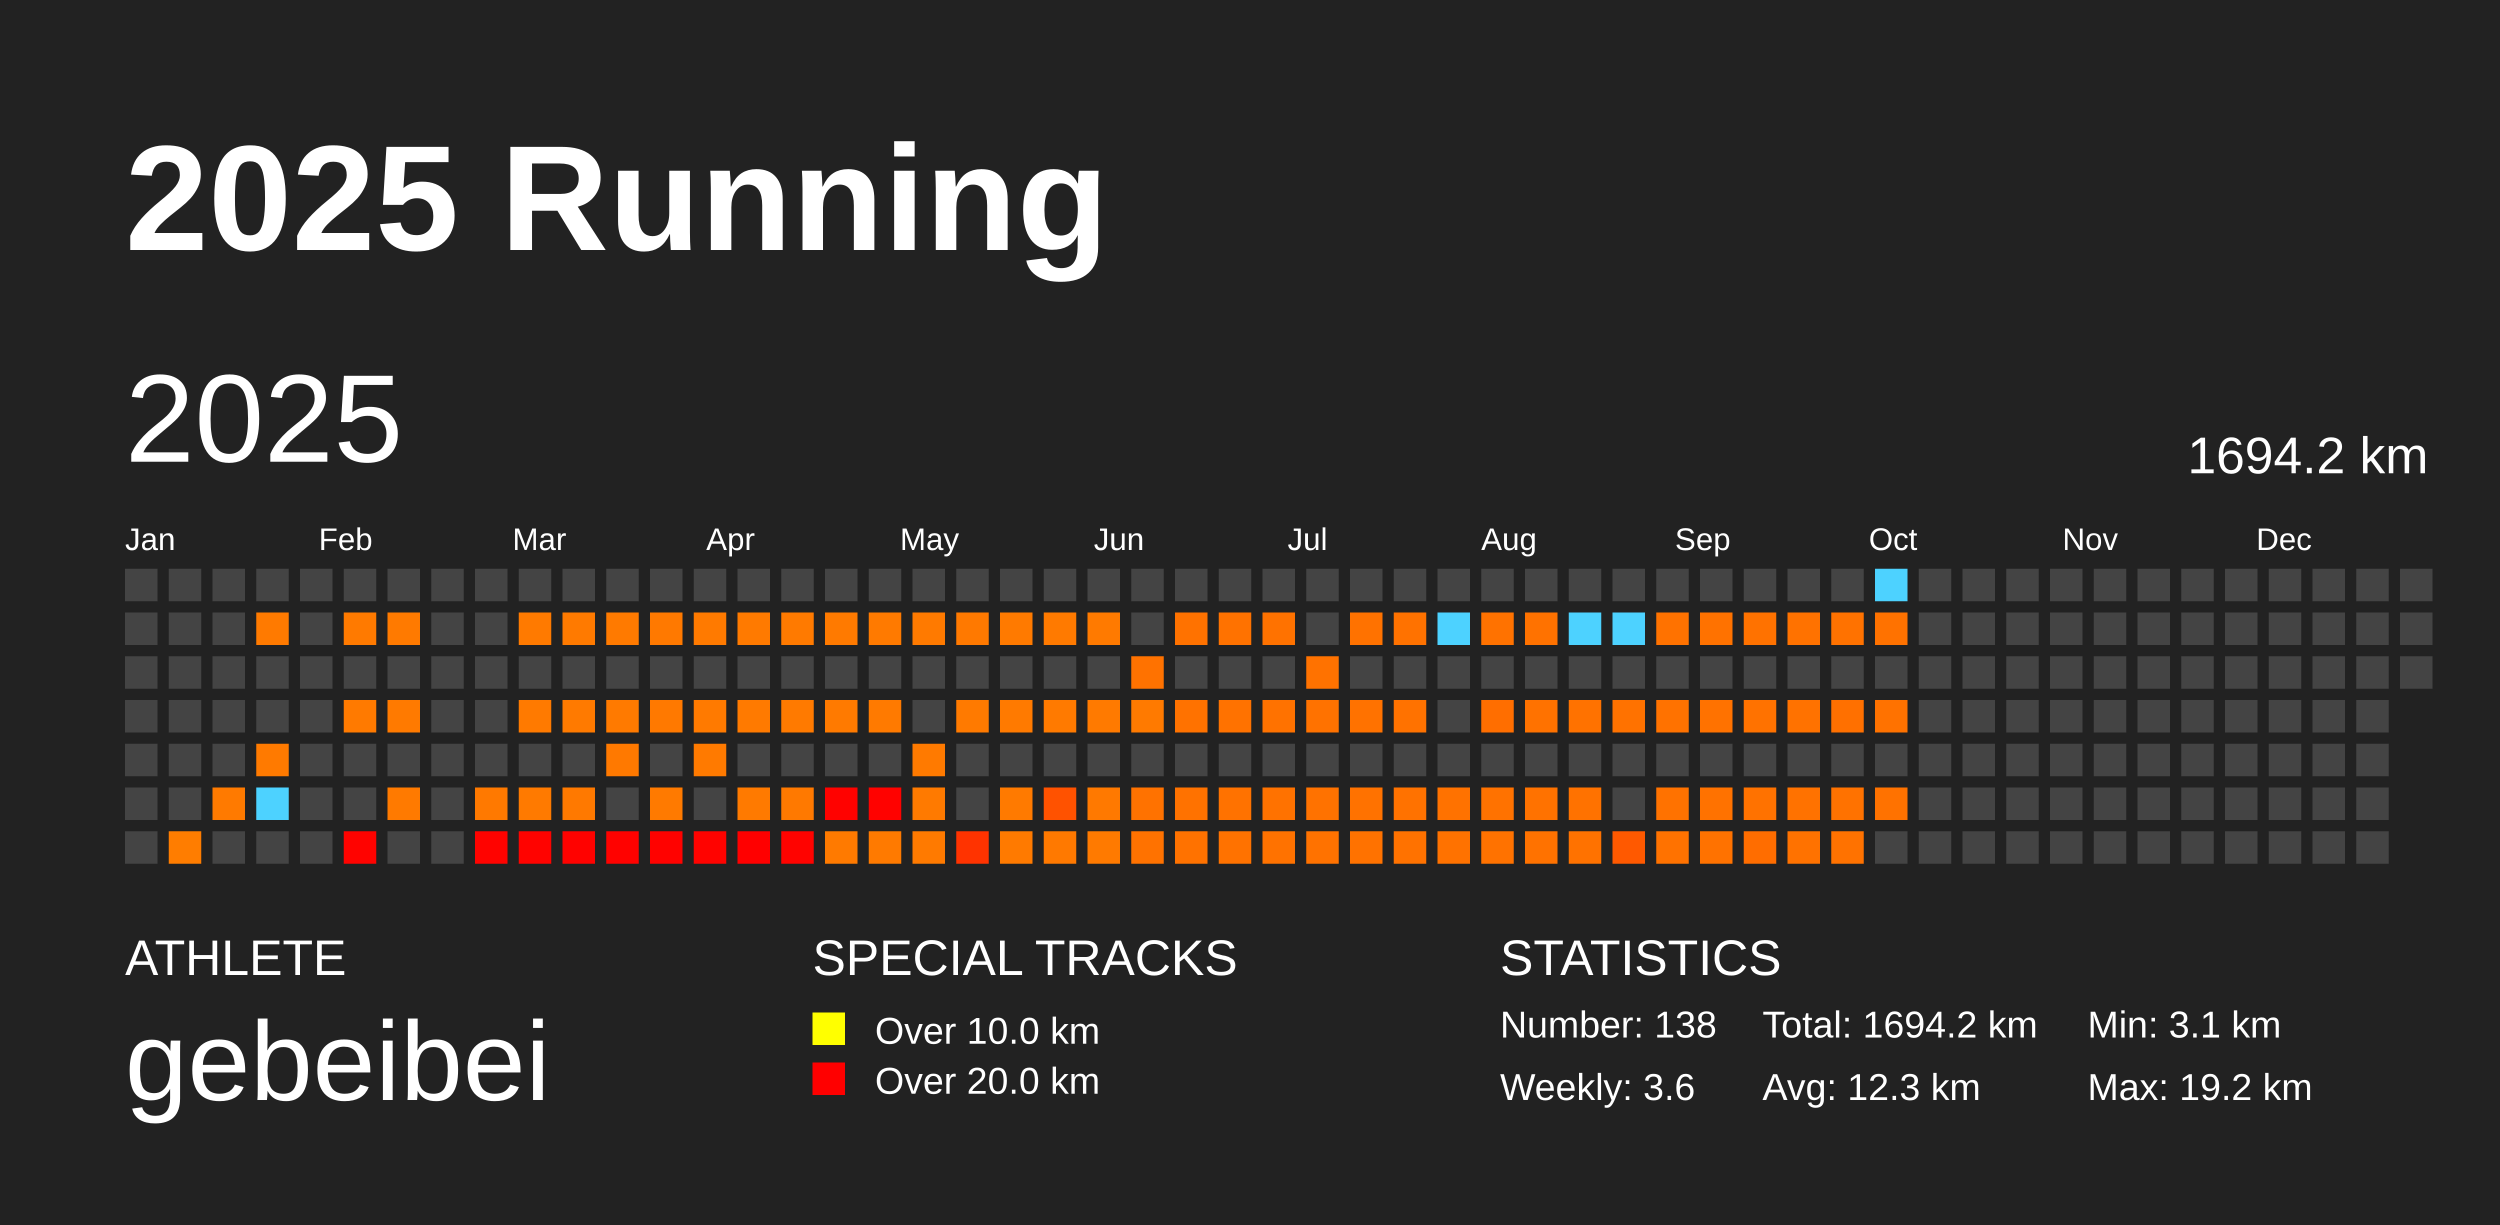
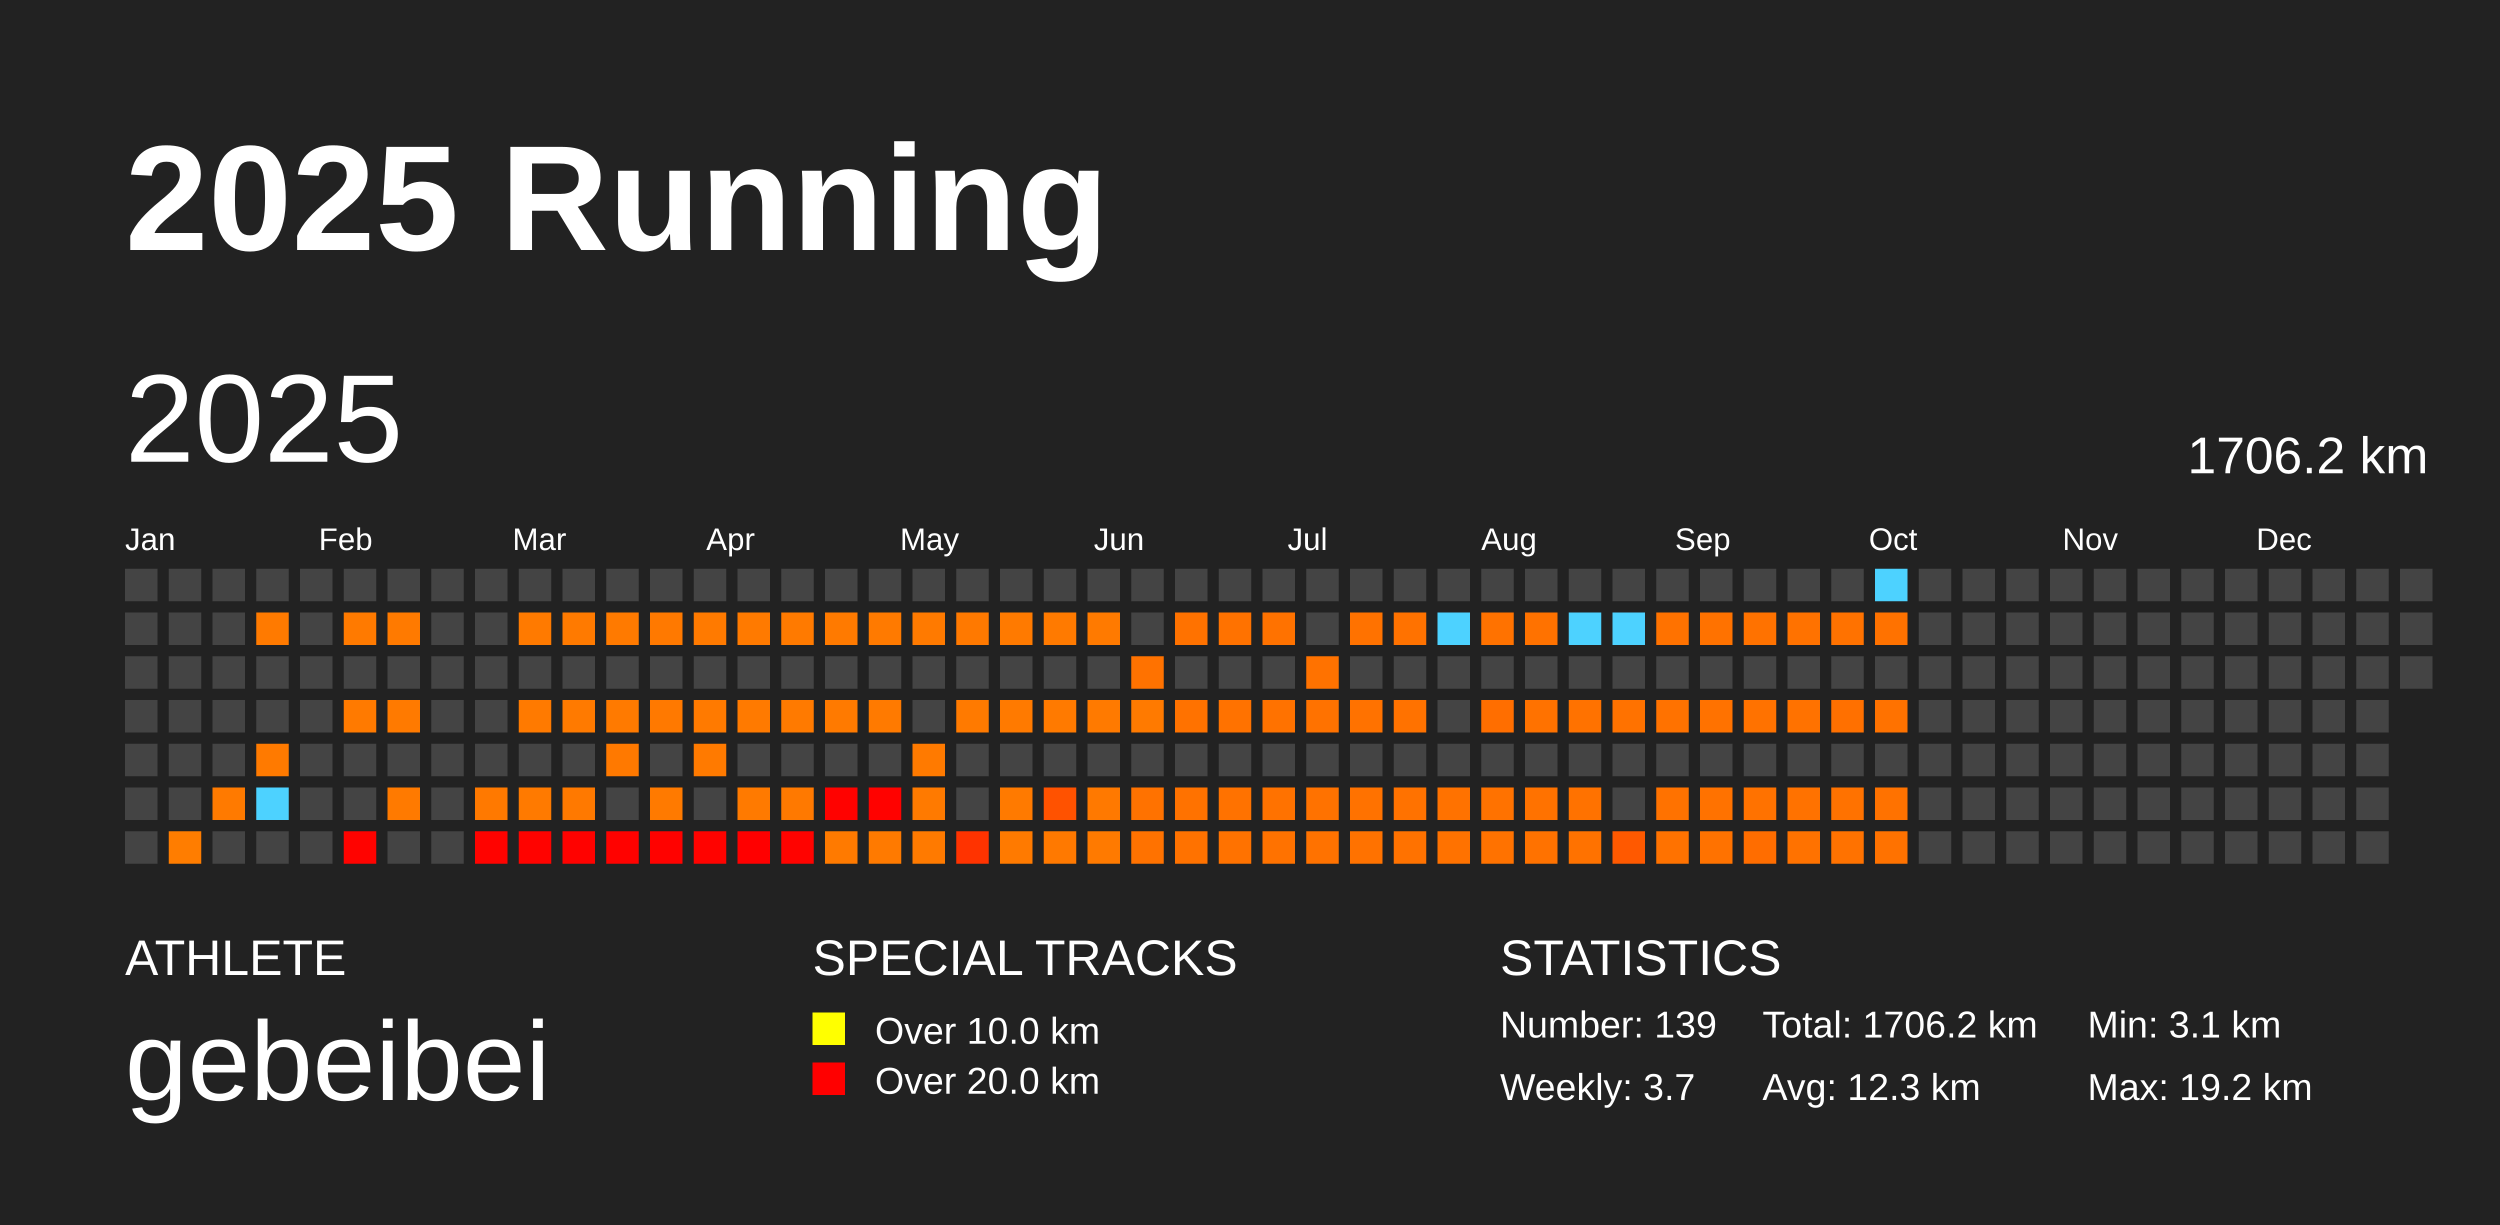
<svg xmlns="http://www.w3.org/2000/svg" baseProfile="full" height="98mm" version="1.1" viewBox="0,0,200,98" width="200mm">
  <defs />
  <rect fill="#222222" height="98" width="200" x="0" y="0" />
  <text fill="#FFFFFF" style="font-size:12px; font-family:Arial; font-weight:bold;" x="10" y="20">2025 Running</text>
  <text fill="#FFFFFF" style="font-size:4px; font-family:Arial" x="10" y="78">ATHLETE</text>
  <text fill="#FFFFFF" style="font-size:9px; font-family:Arial" x="10" y="88">gebeibei</text>
  <text fill="#FFFFFF" style="font-size:4px; font-family:Arial" x="65" y="78">SPECIAL TRACKS</text>
  <rect fill="yellow" height="2.6" width="2.6" x="65" y="81" />
  <text fill="#FFFFFF" style="font-size:3px; font-family:Arial" x="70" y="83.5">Over 10.0 km</text>
  <rect fill="red" height="2.6" width="2.6" x="65" y="85" />
  <text fill="#FFFFFF" style="font-size:3px; font-family:Arial" x="70" y="87.5">Over 20.0 km</text>
  <text fill="#FFFFFF" style="font-size:4px; font-family:Arial" x="120" y="78">STATISTICS</text>
-   <text fill="#FFFFFF" style="font-size:3px; font-family:Arial" x="120" y="83">Number: 138</text>
-   <text fill="#FFFFFF" style="font-size:3px; font-family:Arial" x="120" y="88">Weekly: 3.6</text>
-   <text fill="#FFFFFF" style="font-size:3px; font-family:Arial" x="141" y="83">Total: 1694.2 km</text>
+   <text fill="#FFFFFF" style="font-size:3px; font-family:Arial" x="120" y="83">Number: 139</text>
+   <text fill="#FFFFFF" style="font-size:3px; font-family:Arial" x="120" y="88">Weekly: 3.7</text>
+   <text fill="#FFFFFF" style="font-size:3px; font-family:Arial" x="141" y="83">Total: 1706.2 km</text>
  <text fill="#FFFFFF" style="font-size:3px; font-family:Arial" x="141" y="88">Avg: 12.3 km</text>
  <text fill="#FFFFFF" style="font-size:3px; font-family:Arial" x="167" y="83">Min: 3.1 km</text>
  <text fill="#FFFFFF" style="font-size:3px; font-family:Arial" x="167" y="88">Max: 19.2 km</text>
  <text dominant-baseline="hanging" fill="#FFFFFF" style="font-size:10.0px; font-family:Arial;" x="10" y="30">2025</text>
-   <text dominant-baseline="hanging" fill="#FFFFFF" style="font-size:4.125px; font-family:Arial;" x="175" y="35">1694.2 km</text>
+   <text dominant-baseline="hanging" fill="#FFFFFF" style="font-size:4.125px; font-family:Arial;" x="175" y="35">1706.2 km</text>
  <text fill="#FFFFFF" style="font-size:2.5px; font-family:Arial" x="10.0" y="44">Jan</text>
  <text fill="#FFFFFF" style="font-size:2.5px; font-family:Arial" x="25.5" y="44">Feb</text>
  <text fill="#FFFFFF" style="font-size:2.5px; font-family:Arial" x="41.0" y="44">Mar</text>
  <text fill="#FFFFFF" style="font-size:2.5px; font-family:Arial" x="56.5" y="44">Apr</text>
  <text fill="#FFFFFF" style="font-size:2.5px; font-family:Arial" x="72.0" y="44">May</text>
  <text fill="#FFFFFF" style="font-size:2.5px; font-family:Arial" x="87.5" y="44">Jun</text>
  <text fill="#FFFFFF" style="font-size:2.5px; font-family:Arial" x="103.0" y="44">Jul</text>
  <text fill="#FFFFFF" style="font-size:2.5px; font-family:Arial" x="118.5" y="44">Aug</text>
  <text fill="#FFFFFF" style="font-size:2.5px; font-family:Arial" x="134.0" y="44">Sep</text>
  <text fill="#FFFFFF" style="font-size:2.5px; font-family:Arial" x="149.5" y="44">Oct</text>
  <text fill="#FFFFFF" style="font-size:2.5px; font-family:Arial" x="165.0" y="44">Nov</text>
  <text fill="#FFFFFF" style="font-size:2.5px; font-family:Arial" x="180.5" y="44">Dec</text>
  <rect fill="#444444" height="2.6" width="2.6" x="10.0" y="45.5" />
  <rect fill="#444444" height="2.6" width="2.6" x="10.0" y="49.0" />
  <rect fill="#444444" height="2.6" width="2.6" x="10.0" y="52.5" />
  <rect fill="#444444" height="2.6" width="2.6" x="10.0" y="56.0" />
  <rect fill="#444444" height="2.6" width="2.6" x="10.0" y="59.5" />
  <rect fill="#444444" height="2.6" width="2.6" x="10.0" y="63.0" />
  <rect fill="#444444" height="2.6" width="2.6" x="10.0" y="66.5" />
  <rect fill="#444444" height="2.6" width="2.6" x="13.5" y="45.5" />
  <rect fill="#444444" height="2.6" width="2.6" x="13.5" y="49.0" />
  <rect fill="#444444" height="2.6" width="2.6" x="13.5" y="52.5" />
  <rect fill="#444444" height="2.6" width="2.6" x="13.5" y="56.0" />
  <rect fill="#444444" height="2.6" width="2.6" x="13.5" y="59.5" />
  <rect fill="#444444" height="2.6" width="2.6" x="13.5" y="63.0" />
  <rect fill="#ff7d00" height="2.6" width="2.6" x="13.5" y="66.5" />
  <rect fill="#444444" height="2.6" width="2.6" x="17.0" y="45.5" />
  <rect fill="#444444" height="2.6" width="2.6" x="17.0" y="49.0" />
  <rect fill="#444444" height="2.6" width="2.6" x="17.0" y="52.5" />
  <rect fill="#444444" height="2.6" width="2.6" x="17.0" y="56.0" />
  <rect fill="#444444" height="2.6" width="2.6" x="17.0" y="59.5" />
  <rect fill="#ff7a00" height="2.6" width="2.6" x="17.0" y="63.0" />
  <rect fill="#444444" height="2.6" width="2.6" x="17.0" y="66.5" />
  <rect fill="#444444" height="2.6" width="2.6" x="20.5" y="45.5" />
  <rect fill="#ff7a00" height="2.6" width="2.6" x="20.5" y="49.0" />
  <rect fill="#444444" height="2.6" width="2.6" x="20.5" y="52.5" />
  <rect fill="#444444" height="2.6" width="2.6" x="20.5" y="56.0" />
  <rect fill="#ff7a00" height="2.6" width="2.6" x="20.5" y="59.5" />
  <rect fill="#4dd2ff" height="2.6" width="2.6" x="20.5" y="63.0" />
  <rect fill="#444444" height="2.6" width="2.6" x="20.5" y="66.5" />
  <rect fill="#444444" height="2.6" width="2.6" x="24.0" y="45.5" />
  <rect fill="#444444" height="2.6" width="2.6" x="24.0" y="49.0" />
  <rect fill="#444444" height="2.6" width="2.6" x="24.0" y="52.5" />
  <rect fill="#444444" height="2.6" width="2.6" x="24.0" y="56.0" />
  <rect fill="#444444" height="2.6" width="2.6" x="24.0" y="59.5" />
  <rect fill="#444444" height="2.6" width="2.6" x="24.0" y="63.0" />
  <rect fill="#444444" height="2.6" width="2.6" x="24.0" y="66.5" />
  <rect fill="#444444" height="2.6" width="2.6" x="27.5" y="45.5" />
  <rect fill="#ff7a00" height="2.6" width="2.6" x="27.5" y="49.0" />
  <rect fill="#444444" height="2.6" width="2.6" x="27.5" y="52.5" />
  <rect fill="#ff7a00" height="2.6" width="2.6" x="27.5" y="56.0" />
  <rect fill="#444444" height="2.6" width="2.6" x="27.5" y="59.5" />
  <rect fill="#444444" height="2.6" width="2.6" x="27.5" y="63.0" />
  <rect fill="#ff0300" height="2.6" width="2.6" x="27.5" y="66.5" />
  <rect fill="#444444" height="2.6" width="2.6" x="31.0" y="45.5" />
  <rect fill="#ff7a00" height="2.6" width="2.6" x="31.0" y="49.0" />
  <rect fill="#444444" height="2.6" width="2.6" x="31.0" y="52.5" />
  <rect fill="#ff7a00" height="2.6" width="2.6" x="31.0" y="56.0" />
  <rect fill="#444444" height="2.6" width="2.6" x="31.0" y="59.5" />
  <rect fill="#ff7a00" height="2.6" width="2.6" x="31.0" y="63.0" />
  <rect fill="#444444" height="2.6" width="2.6" x="31.0" y="66.5" />
  <rect fill="#444444" height="2.6" width="2.6" x="34.5" y="45.5" />
  <rect fill="#444444" height="2.6" width="2.6" x="34.5" y="49.0" />
  <rect fill="#444444" height="2.6" width="2.6" x="34.5" y="52.5" />
  <rect fill="#444444" height="2.6" width="2.6" x="34.5" y="56.0" />
  <rect fill="#444444" height="2.6" width="2.6" x="34.5" y="59.5" />
  <rect fill="#444444" height="2.6" width="2.6" x="34.5" y="63.0" />
  <rect fill="#444444" height="2.6" width="2.6" x="34.5" y="66.5" />
  <rect fill="#444444" height="2.6" width="2.6" x="38.0" y="45.5" />
  <rect fill="#444444" height="2.6" width="2.6" x="38.0" y="49.0" />
  <rect fill="#444444" height="2.6" width="2.6" x="38.0" y="52.5" />
  <rect fill="#444444" height="2.6" width="2.6" x="38.0" y="56.0" />
  <rect fill="#444444" height="2.6" width="2.6" x="38.0" y="59.5" />
  <rect fill="#ff7900" height="2.6" width="2.6" x="38.0" y="63.0" />
  <rect fill="#ff0300" height="2.6" width="2.6" x="38.0" y="66.5" />
  <rect fill="#444444" height="2.6" width="2.6" x="41.5" y="45.5" />
  <rect fill="#ff7a00" height="2.6" width="2.6" x="41.5" y="49.0" />
  <rect fill="#444444" height="2.6" width="2.6" x="41.5" y="52.5" />
  <rect fill="#ff7a00" height="2.6" width="2.6" x="41.5" y="56.0" />
  <rect fill="#444444" height="2.6" width="2.6" x="41.5" y="59.5" />
  <rect fill="#ff7a00" height="2.6" width="2.6" x="41.5" y="63.0" />
  <rect fill="#ff0300" height="2.6" width="2.6" x="41.5" y="66.5" />
  <rect fill="#444444" height="2.6" width="2.6" x="45.0" y="45.5" />
  <rect fill="#ff7a00" height="2.6" width="2.6" x="45.0" y="49.0" />
  <rect fill="#444444" height="2.6" width="2.6" x="45.0" y="52.5" />
  <rect fill="#ff7a00" height="2.6" width="2.6" x="45.0" y="56.0" />
  <rect fill="#444444" height="2.6" width="2.6" x="45.0" y="59.5" />
  <rect fill="#ff7900" height="2.6" width="2.6" x="45.0" y="63.0" />
  <rect fill="#ff0200" height="2.6" width="2.6" x="45.0" y="66.5" />
  <rect fill="#444444" height="2.6" width="2.6" x="48.5" y="45.5" />
  <rect fill="#ff7a00" height="2.6" width="2.6" x="48.5" y="49.0" />
  <rect fill="#444444" height="2.6" width="2.6" x="48.5" y="52.5" />
  <rect fill="#ff7a00" height="2.6" width="2.6" x="48.5" y="56.0" />
  <rect fill="#ff7900" height="2.6" width="2.6" x="48.5" y="59.5" />
  <rect fill="#444444" height="2.6" width="2.6" x="48.5" y="63.0" />
  <rect fill="#ff0200" height="2.6" width="2.6" x="48.5" y="66.5" />
  <rect fill="#444444" height="2.6" width="2.6" x="52.0" y="45.5" />
  <rect fill="#ff7900" height="2.6" width="2.6" x="52.0" y="49.0" />
  <rect fill="#444444" height="2.6" width="2.6" x="52.0" y="52.5" />
  <rect fill="#ff7900" height="2.6" width="2.6" x="52.0" y="56.0" />
  <rect fill="#444444" height="2.6" width="2.6" x="52.0" y="59.5" />
  <rect fill="#ff7a00" height="2.6" width="2.6" x="52.0" y="63.0" />
  <rect fill="#ff0200" height="2.6" width="2.6" x="52.0" y="66.5" />
  <rect fill="#444444" height="2.6" width="2.6" x="55.5" y="45.5" />
  <rect fill="#ff7a00" height="2.6" width="2.6" x="55.5" y="49.0" />
  <rect fill="#444444" height="2.6" width="2.6" x="55.5" y="52.5" />
  <rect fill="#ff7a00" height="2.6" width="2.6" x="55.5" y="56.0" />
  <rect fill="#ff7a00" height="2.6" width="2.6" x="55.5" y="59.5" />
  <rect fill="#444444" height="2.6" width="2.6" x="55.5" y="63.0" />
  <rect fill="#ff0300" height="2.6" width="2.6" x="55.5" y="66.5" />
  <rect fill="#444444" height="2.6" width="2.6" x="59.0" y="45.5" />
  <rect fill="#ff7a00" height="2.6" width="2.6" x="59.0" y="49.0" />
  <rect fill="#444444" height="2.6" width="2.6" x="59.0" y="52.5" />
  <rect fill="#ff7a00" height="2.6" width="2.6" x="59.0" y="56.0" />
  <rect fill="#444444" height="2.6" width="2.6" x="59.0" y="59.5" />
  <rect fill="#ff7a00" height="2.6" width="2.6" x="59.0" y="63.0" />
  <rect fill="#ff0000" height="2.6" width="2.6" x="59.0" y="66.5" />
  <rect fill="#444444" height="2.6" width="2.6" x="62.5" y="45.5" />
  <rect fill="#ff7a00" height="2.6" width="2.6" x="62.5" y="49.0" />
  <rect fill="#444444" height="2.6" width="2.6" x="62.5" y="52.5" />
  <rect fill="#ff7a00" height="2.6" width="2.6" x="62.5" y="56.0" />
  <rect fill="#444444" height="2.6" width="2.6" x="62.5" y="59.5" />
  <rect fill="#ff7900" height="2.6" width="2.6" x="62.5" y="63.0" />
  <rect fill="#ff0300" height="2.6" width="2.6" x="62.5" y="66.5" />
  <rect fill="#444444" height="2.6" width="2.6" x="66.0" y="45.5" />
  <rect fill="#ff7a00" height="2.6" width="2.6" x="66.0" y="49.0" />
  <rect fill="#444444" height="2.6" width="2.6" x="66.0" y="52.5" />
  <rect fill="#ff7a00" height="2.6" width="2.6" x="66.0" y="56.0" />
  <rect fill="#444444" height="2.6" width="2.6" x="66.0" y="59.5" />
  <rect fill="#ff0200" height="2.6" width="2.6" x="66.0" y="63.0" />
  <rect fill="#ff7a00" height="2.6" width="2.6" x="66.0" y="66.5" />
  <rect fill="#444444" height="2.6" width="2.6" x="69.5" y="45.5" />
  <rect fill="#ff7a00" height="2.6" width="2.6" x="69.5" y="49.0" />
  <rect fill="#444444" height="2.6" width="2.6" x="69.5" y="52.5" />
  <rect fill="#ff7a00" height="2.6" width="2.6" x="69.5" y="56.0" />
  <rect fill="#444444" height="2.6" width="2.6" x="69.5" y="59.5" />
  <rect fill="#ff0200" height="2.6" width="2.6" x="69.5" y="63.0" />
  <rect fill="#ff7a00" height="2.6" width="2.6" x="69.5" y="66.5" />
  <rect fill="#444444" height="2.6" width="2.6" x="73.0" y="45.5" />
  <rect fill="#ff7a00" height="2.6" width="2.6" x="73.0" y="49.0" />
  <rect fill="#444444" height="2.6" width="2.6" x="73.0" y="52.5" />
  <rect fill="#444444" height="2.6" width="2.6" x="73.0" y="56.0" />
  <rect fill="#ff7a00" height="2.6" width="2.6" x="73.0" y="59.5" />
  <rect fill="#ff7a00" height="2.6" width="2.6" x="73.0" y="63.0" />
  <rect fill="#ff7a00" height="2.6" width="2.6" x="73.0" y="66.5" />
  <rect fill="#444444" height="2.6" width="2.6" x="76.5" y="45.5" />
  <rect fill="#ff7900" height="2.6" width="2.6" x="76.5" y="49.0" />
  <rect fill="#444444" height="2.6" width="2.6" x="76.5" y="52.5" />
  <rect fill="#ff7a00" height="2.6" width="2.6" x="76.5" y="56.0" />
  <rect fill="#444444" height="2.6" width="2.6" x="76.5" y="59.5" />
  <rect fill="#444444" height="2.6" width="2.6" x="76.5" y="63.0" />
  <rect fill="#ff3300" height="2.6" width="2.6" x="76.5" y="66.5" />
  <rect fill="#444444" height="2.6" width="2.6" x="80.0" y="45.5" />
  <rect fill="#ff7a00" height="2.6" width="2.6" x="80.0" y="49.0" />
  <rect fill="#444444" height="2.6" width="2.6" x="80.0" y="52.5" />
  <rect fill="#ff7a00" height="2.6" width="2.6" x="80.0" y="56.0" />
  <rect fill="#444444" height="2.6" width="2.6" x="80.0" y="59.5" />
  <rect fill="#ff7a00" height="2.6" width="2.6" x="80.0" y="63.0" />
  <rect fill="#ff7a00" height="2.6" width="2.6" x="80.0" y="66.5" />
  <rect fill="#444444" height="2.6" width="2.6" x="83.5" y="45.5" />
  <rect fill="#ff7a00" height="2.6" width="2.6" x="83.5" y="49.0" />
  <rect fill="#444444" height="2.6" width="2.6" x="83.5" y="52.5" />
  <rect fill="#ff7a00" height="2.6" width="2.6" x="83.5" y="56.0" />
  <rect fill="#444444" height="2.6" width="2.6" x="83.5" y="59.5" />
  <rect fill="#ff5200" height="2.6" width="2.6" x="83.5" y="63.0" />
  <rect fill="#ff7900" height="2.6" width="2.6" x="83.5" y="66.5" />
  <rect fill="#444444" height="2.6" width="2.6" x="87.0" y="45.5" />
  <rect fill="#ff7a00" height="2.6" width="2.6" x="87.0" y="49.0" />
  <rect fill="#444444" height="2.6" width="2.6" x="87.0" y="52.5" />
  <rect fill="#ff7a00" height="2.6" width="2.6" x="87.0" y="56.0" />
  <rect fill="#444444" height="2.6" width="2.6" x="87.0" y="59.5" />
  <rect fill="#ff7900" height="2.6" width="2.6" x="87.0" y="63.0" />
  <rect fill="#ff7a00" height="2.6" width="2.6" x="87.0" y="66.5" />
  <rect fill="#444444" height="2.6" width="2.6" x="90.5" y="45.5" />
  <rect fill="#444444" height="2.6" width="2.6" x="90.5" y="49.0" />
  <rect fill="#ff7200" height="2.6" width="2.6" x="90.5" y="52.5" />
  <rect fill="#ff7a00" height="2.6" width="2.6" x="90.5" y="56.0" />
  <rect fill="#444444" height="2.6" width="2.6" x="90.5" y="59.5" />
  <rect fill="#ff7200" height="2.6" width="2.6" x="90.5" y="63.0" />
  <rect fill="#ff7200" height="2.6" width="2.6" x="90.5" y="66.5" />
  <rect fill="#444444" height="2.6" width="2.6" x="94.0" y="45.5" />
  <rect fill="#ff7200" height="2.6" width="2.6" x="94.0" y="49.0" />
  <rect fill="#444444" height="2.6" width="2.6" x="94.0" y="52.5" />
  <rect fill="#ff7200" height="2.6" width="2.6" x="94.0" y="56.0" />
  <rect fill="#444444" height="2.6" width="2.6" x="94.0" y="59.5" />
  <rect fill="#ff7200" height="2.6" width="2.6" x="94.0" y="63.0" />
  <rect fill="#ff7200" height="2.6" width="2.6" x="94.0" y="66.5" />
  <rect fill="#444444" height="2.6" width="2.6" x="97.5" y="45.5" />
  <rect fill="#ff7200" height="2.6" width="2.6" x="97.5" y="49.0" />
  <rect fill="#444444" height="2.6" width="2.6" x="97.5" y="52.5" />
  <rect fill="#ff7200" height="2.6" width="2.6" x="97.5" y="56.0" />
  <rect fill="#444444" height="2.6" width="2.6" x="97.5" y="59.5" />
  <rect fill="#ff7200" height="2.6" width="2.6" x="97.5" y="63.0" />
  <rect fill="#ff7200" height="2.6" width="2.6" x="97.5" y="66.5" />
  <rect fill="#444444" height="2.6" width="2.6" x="101.0" y="45.5" />
  <rect fill="#ff7200" height="2.6" width="2.6" x="101.0" y="49.0" />
  <rect fill="#444444" height="2.6" width="2.6" x="101.0" y="52.5" />
  <rect fill="#ff7200" height="2.6" width="2.6" x="101.0" y="56.0" />
  <rect fill="#444444" height="2.6" width="2.6" x="101.0" y="59.5" />
  <rect fill="#ff7200" height="2.6" width="2.6" x="101.0" y="63.0" />
  <rect fill="#ff7200" height="2.6" width="2.6" x="101.0" y="66.5" />
  <rect fill="#444444" height="2.6" width="2.6" x="104.5" y="45.5" />
  <rect fill="#444444" height="2.6" width="2.6" x="104.5" y="49.0" />
  <rect fill="#ff7200" height="2.6" width="2.6" x="104.5" y="52.5" />
  <rect fill="#ff7200" height="2.6" width="2.6" x="104.5" y="56.0" />
  <rect fill="#444444" height="2.6" width="2.6" x="104.5" y="59.5" />
  <rect fill="#ff7200" height="2.6" width="2.6" x="104.5" y="63.0" />
  <rect fill="#ff7200" height="2.6" width="2.6" x="104.5" y="66.5" />
  <rect fill="#444444" height="2.6" width="2.6" x="108.0" y="45.5" />
  <rect fill="#ff7200" height="2.6" width="2.6" x="108.0" y="49.0" />
  <rect fill="#444444" height="2.6" width="2.6" x="108.0" y="52.5" />
  <rect fill="#ff7200" height="2.6" width="2.6" x="108.0" y="56.0" />
  <rect fill="#444444" height="2.6" width="2.6" x="108.0" y="59.5" />
  <rect fill="#ff7200" height="2.6" width="2.6" x="108.0" y="63.0" />
  <rect fill="#ff7200" height="2.6" width="2.6" x="108.0" y="66.5" />
  <rect fill="#444444" height="2.6" width="2.6" x="111.5" y="45.5" />
  <rect fill="#ff7200" height="2.6" width="2.6" x="111.5" y="49.0" />
  <rect fill="#444444" height="2.6" width="2.6" x="111.5" y="52.5" />
  <rect fill="#ff7200" height="2.6" width="2.6" x="111.5" y="56.0" />
  <rect fill="#444444" height="2.6" width="2.6" x="111.5" y="59.5" />
  <rect fill="#ff7200" height="2.6" width="2.6" x="111.5" y="63.0" />
  <rect fill="#ff7200" height="2.6" width="2.6" x="111.5" y="66.5" />
  <rect fill="#444444" height="2.6" width="2.6" x="115.0" y="45.5" />
  <rect fill="#4dd2ff" height="2.6" width="2.6" x="115.0" y="49.0" />
  <rect fill="#444444" height="2.6" width="2.6" x="115.0" y="52.5" />
  <rect fill="#444444" height="2.6" width="2.6" x="115.0" y="56.0" />
  <rect fill="#444444" height="2.6" width="2.6" x="115.0" y="59.5" />
  <rect fill="#ff7200" height="2.6" width="2.6" x="115.0" y="63.0" />
  <rect fill="#ff7200" height="2.6" width="2.6" x="115.0" y="66.5" />
  <rect fill="#444444" height="2.6" width="2.6" x="118.5" y="45.5" />
  <rect fill="#ff7200" height="2.6" width="2.6" x="118.5" y="49.0" />
  <rect fill="#444444" height="2.6" width="2.6" x="118.5" y="52.5" />
  <rect fill="#ff6e00" height="2.6" width="2.6" x="118.5" y="56.0" />
  <rect fill="#444444" height="2.6" width="2.6" x="118.5" y="59.5" />
  <rect fill="#ff7200" height="2.6" width="2.6" x="118.5" y="63.0" />
  <rect fill="#ff7200" height="2.6" width="2.6" x="118.5" y="66.5" />
  <rect fill="#444444" height="2.6" width="2.6" x="122.0" y="45.5" />
  <rect fill="#ff7200" height="2.6" width="2.6" x="122.0" y="49.0" />
  <rect fill="#444444" height="2.6" width="2.6" x="122.0" y="52.5" />
  <rect fill="#ff7200" height="2.6" width="2.6" x="122.0" y="56.0" />
  <rect fill="#444444" height="2.6" width="2.6" x="122.0" y="59.5" />
  <rect fill="#ff7200" height="2.6" width="2.6" x="122.0" y="63.0" />
  <rect fill="#ff7200" height="2.6" width="2.6" x="122.0" y="66.5" />
  <rect fill="#444444" height="2.6" width="2.6" x="125.5" y="45.5" />
  <rect fill="#4dd2ff" height="2.6" width="2.6" x="125.5" y="49.0" />
  <rect fill="#444444" height="2.6" width="2.6" x="125.5" y="52.5" />
  <rect fill="#ff7200" height="2.6" width="2.6" x="125.5" y="56.0" />
  <rect fill="#444444" height="2.6" width="2.6" x="125.5" y="59.5" />
  <rect fill="#ff7200" height="2.6" width="2.6" x="125.5" y="63.0" />
  <rect fill="#ff7200" height="2.6" width="2.6" x="125.5" y="66.5" />
  <rect fill="#444444" height="2.6" width="2.6" x="129.0" y="45.5" />
  <rect fill="#4dd2ff" height="2.6" width="2.6" x="129.0" y="49.0" />
  <rect fill="#444444" height="2.6" width="2.6" x="129.0" y="52.5" />
  <rect fill="#ff7200" height="2.6" width="2.6" x="129.0" y="56.0" />
  <rect fill="#444444" height="2.6" width="2.6" x="129.0" y="59.5" />
  <rect fill="#444444" height="2.6" width="2.6" x="129.0" y="63.0" />
  <rect fill="#ff5900" height="2.6" width="2.6" x="129.0" y="66.5" />
  <rect fill="#444444" height="2.6" width="2.6" x="132.5" y="45.5" />
  <rect fill="#ff7200" height="2.6" width="2.6" x="132.5" y="49.0" />
  <rect fill="#444444" height="2.6" width="2.6" x="132.5" y="52.5" />
  <rect fill="#ff7200" height="2.6" width="2.6" x="132.5" y="56.0" />
  <rect fill="#444444" height="2.6" width="2.6" x="132.5" y="59.5" />
  <rect fill="#ff7200" height="2.6" width="2.6" x="132.5" y="63.0" />
  <rect fill="#ff7200" height="2.6" width="2.6" x="132.5" y="66.5" />
  <rect fill="#444444" height="2.6" width="2.6" x="136.0" y="45.5" />
  <rect fill="#ff7200" height="2.6" width="2.6" x="136.0" y="49.0" />
  <rect fill="#444444" height="2.6" width="2.6" x="136.0" y="52.5" />
  <rect fill="#ff7200" height="2.6" width="2.6" x="136.0" y="56.0" />
  <rect fill="#444444" height="2.6" width="2.6" x="136.0" y="59.5" />
  <rect fill="#ff7200" height="2.6" width="2.6" x="136.0" y="63.0" />
  <rect fill="#ff7200" height="2.6" width="2.6" x="136.0" y="66.5" />
  <rect fill="#444444" height="2.6" width="2.6" x="139.5" y="45.5" />
  <rect fill="#ff7200" height="2.6" width="2.6" x="139.5" y="49.0" />
  <rect fill="#444444" height="2.6" width="2.6" x="139.5" y="52.5" />
  <rect fill="#ff7200" height="2.6" width="2.6" x="139.5" y="56.0" />
  <rect fill="#444444" height="2.6" width="2.6" x="139.5" y="59.5" />
  <rect fill="#ff7200" height="2.6" width="2.6" x="139.5" y="63.0" />
  <rect fill="#ff6d00" height="2.6" width="2.6" x="139.5" y="66.5" />
  <rect fill="#444444" height="2.6" width="2.6" x="143.0" y="45.5" />
  <rect fill="#ff7200" height="2.6" width="2.6" x="143.0" y="49.0" />
  <rect fill="#444444" height="2.6" width="2.6" x="143.0" y="52.5" />
  <rect fill="#ff7200" height="2.6" width="2.6" x="143.0" y="56.0" />
  <rect fill="#444444" height="2.6" width="2.6" x="143.0" y="59.5" />
  <rect fill="#ff7200" height="2.6" width="2.6" x="143.0" y="63.0" />
  <rect fill="#ff7200" height="2.6" width="2.6" x="143.0" y="66.5" />
  <rect fill="#444444" height="2.6" width="2.6" x="146.5" y="45.5" />
  <rect fill="#ff7200" height="2.6" width="2.6" x="146.5" y="49.0" />
  <rect fill="#444444" height="2.6" width="2.6" x="146.5" y="52.5" />
  <rect fill="#ff7000" height="2.6" width="2.6" x="146.5" y="56.0" />
  <rect fill="#444444" height="2.6" width="2.6" x="146.5" y="59.5" />
  <rect fill="#ff7200" height="2.6" width="2.6" x="146.5" y="63.0" />
  <rect fill="#ff7200" height="2.6" width="2.6" x="146.5" y="66.5" />
  <rect fill="#4dd2ff" height="2.6" width="2.6" x="150.0" y="45.5" />
  <rect fill="#ff7200" height="2.6" width="2.6" x="150.0" y="49.0" />
  <rect fill="#444444" height="2.6" width="2.6" x="150.0" y="52.5" />
  <rect fill="#ff7200" height="2.6" width="2.6" x="150.0" y="56.0" />
  <rect fill="#444444" height="2.6" width="2.6" x="150.0" y="59.5" />
  <rect fill="#ff7200" height="2.6" width="2.6" x="150.0" y="63.0" />
-   <rect fill="#444444" height="2.6" width="2.6" x="150.0" y="66.5" />
+   <rect fill="#ff7200" height="2.6" width="2.6" x="150.0" y="66.5" />
  <rect fill="#444444" height="2.6" width="2.6" x="153.5" y="45.5" />
  <rect fill="#444444" height="2.6" width="2.6" x="153.5" y="49.0" />
  <rect fill="#444444" height="2.6" width="2.6" x="153.5" y="52.5" />
  <rect fill="#444444" height="2.6" width="2.6" x="153.5" y="56.0" />
  <rect fill="#444444" height="2.6" width="2.6" x="153.5" y="59.5" />
  <rect fill="#444444" height="2.6" width="2.6" x="153.5" y="63.0" />
  <rect fill="#444444" height="2.6" width="2.6" x="153.5" y="66.5" />
  <rect fill="#444444" height="2.6" width="2.6" x="157.0" y="45.5" />
  <rect fill="#444444" height="2.6" width="2.6" x="157.0" y="49.0" />
  <rect fill="#444444" height="2.6" width="2.6" x="157.0" y="52.5" />
  <rect fill="#444444" height="2.6" width="2.6" x="157.0" y="56.0" />
  <rect fill="#444444" height="2.6" width="2.6" x="157.0" y="59.5" />
  <rect fill="#444444" height="2.6" width="2.6" x="157.0" y="63.0" />
  <rect fill="#444444" height="2.6" width="2.6" x="157.0" y="66.5" />
  <rect fill="#444444" height="2.6" width="2.6" x="160.5" y="45.5" />
  <rect fill="#444444" height="2.6" width="2.6" x="160.5" y="49.0" />
  <rect fill="#444444" height="2.6" width="2.6" x="160.5" y="52.5" />
  <rect fill="#444444" height="2.6" width="2.6" x="160.5" y="56.0" />
  <rect fill="#444444" height="2.6" width="2.6" x="160.5" y="59.5" />
  <rect fill="#444444" height="2.6" width="2.6" x="160.5" y="63.0" />
  <rect fill="#444444" height="2.6" width="2.6" x="160.5" y="66.5" />
  <rect fill="#444444" height="2.6" width="2.6" x="164.0" y="45.5" />
  <rect fill="#444444" height="2.6" width="2.6" x="164.0" y="49.0" />
  <rect fill="#444444" height="2.6" width="2.6" x="164.0" y="52.5" />
  <rect fill="#444444" height="2.6" width="2.6" x="164.0" y="56.0" />
  <rect fill="#444444" height="2.6" width="2.6" x="164.0" y="59.5" />
  <rect fill="#444444" height="2.6" width="2.6" x="164.0" y="63.0" />
  <rect fill="#444444" height="2.6" width="2.6" x="164.0" y="66.5" />
  <rect fill="#444444" height="2.6" width="2.6" x="167.5" y="45.5" />
  <rect fill="#444444" height="2.6" width="2.6" x="167.5" y="49.0" />
  <rect fill="#444444" height="2.6" width="2.6" x="167.5" y="52.5" />
  <rect fill="#444444" height="2.6" width="2.6" x="167.5" y="56.0" />
  <rect fill="#444444" height="2.6" width="2.6" x="167.5" y="59.5" />
  <rect fill="#444444" height="2.6" width="2.6" x="167.5" y="63.0" />
  <rect fill="#444444" height="2.6" width="2.6" x="167.5" y="66.5" />
  <rect fill="#444444" height="2.6" width="2.6" x="171.0" y="45.5" />
  <rect fill="#444444" height="2.6" width="2.6" x="171.0" y="49.0" />
  <rect fill="#444444" height="2.6" width="2.6" x="171.0" y="52.5" />
  <rect fill="#444444" height="2.6" width="2.6" x="171.0" y="56.0" />
  <rect fill="#444444" height="2.6" width="2.6" x="171.0" y="59.5" />
  <rect fill="#444444" height="2.6" width="2.6" x="171.0" y="63.0" />
  <rect fill="#444444" height="2.6" width="2.6" x="171.0" y="66.5" />
  <rect fill="#444444" height="2.6" width="2.6" x="174.5" y="45.5" />
  <rect fill="#444444" height="2.6" width="2.6" x="174.5" y="49.0" />
  <rect fill="#444444" height="2.6" width="2.6" x="174.5" y="52.5" />
  <rect fill="#444444" height="2.6" width="2.6" x="174.5" y="56.0" />
  <rect fill="#444444" height="2.6" width="2.6" x="174.5" y="59.5" />
  <rect fill="#444444" height="2.6" width="2.6" x="174.5" y="63.0" />
  <rect fill="#444444" height="2.6" width="2.6" x="174.5" y="66.5" />
  <rect fill="#444444" height="2.6" width="2.6" x="178.0" y="45.5" />
  <rect fill="#444444" height="2.6" width="2.6" x="178.0" y="49.0" />
  <rect fill="#444444" height="2.6" width="2.6" x="178.0" y="52.5" />
  <rect fill="#444444" height="2.6" width="2.6" x="178.0" y="56.0" />
  <rect fill="#444444" height="2.6" width="2.6" x="178.0" y="59.5" />
  <rect fill="#444444" height="2.6" width="2.6" x="178.0" y="63.0" />
  <rect fill="#444444" height="2.6" width="2.6" x="178.0" y="66.5" />
  <rect fill="#444444" height="2.6" width="2.6" x="181.5" y="45.5" />
  <rect fill="#444444" height="2.6" width="2.6" x="181.5" y="49.0" />
  <rect fill="#444444" height="2.6" width="2.6" x="181.5" y="52.5" />
  <rect fill="#444444" height="2.6" width="2.6" x="181.5" y="56.0" />
  <rect fill="#444444" height="2.6" width="2.6" x="181.5" y="59.5" />
  <rect fill="#444444" height="2.6" width="2.6" x="181.5" y="63.0" />
  <rect fill="#444444" height="2.6" width="2.6" x="181.5" y="66.5" />
  <rect fill="#444444" height="2.6" width="2.6" x="185.0" y="45.5" />
  <rect fill="#444444" height="2.6" width="2.6" x="185.0" y="49.0" />
  <rect fill="#444444" height="2.6" width="2.6" x="185.0" y="52.5" />
  <rect fill="#444444" height="2.6" width="2.6" x="185.0" y="56.0" />
  <rect fill="#444444" height="2.6" width="2.6" x="185.0" y="59.5" />
  <rect fill="#444444" height="2.6" width="2.6" x="185.0" y="63.0" />
  <rect fill="#444444" height="2.6" width="2.6" x="185.0" y="66.5" />
  <rect fill="#444444" height="2.6" width="2.6" x="188.5" y="45.5" />
  <rect fill="#444444" height="2.6" width="2.6" x="188.5" y="49.0" />
  <rect fill="#444444" height="2.6" width="2.6" x="188.5" y="52.5" />
  <rect fill="#444444" height="2.6" width="2.6" x="188.5" y="56.0" />
  <rect fill="#444444" height="2.6" width="2.6" x="188.5" y="59.5" />
  <rect fill="#444444" height="2.6" width="2.6" x="188.5" y="63.0" />
  <rect fill="#444444" height="2.6" width="2.6" x="188.5" y="66.5" />
  <rect fill="#444444" height="2.6" width="2.6" x="192.0" y="45.5" />
  <rect fill="#444444" height="2.6" width="2.6" x="192.0" y="49.0" />
  <rect fill="#444444" height="2.6" width="2.6" x="192.0" y="52.5" />
</svg>
